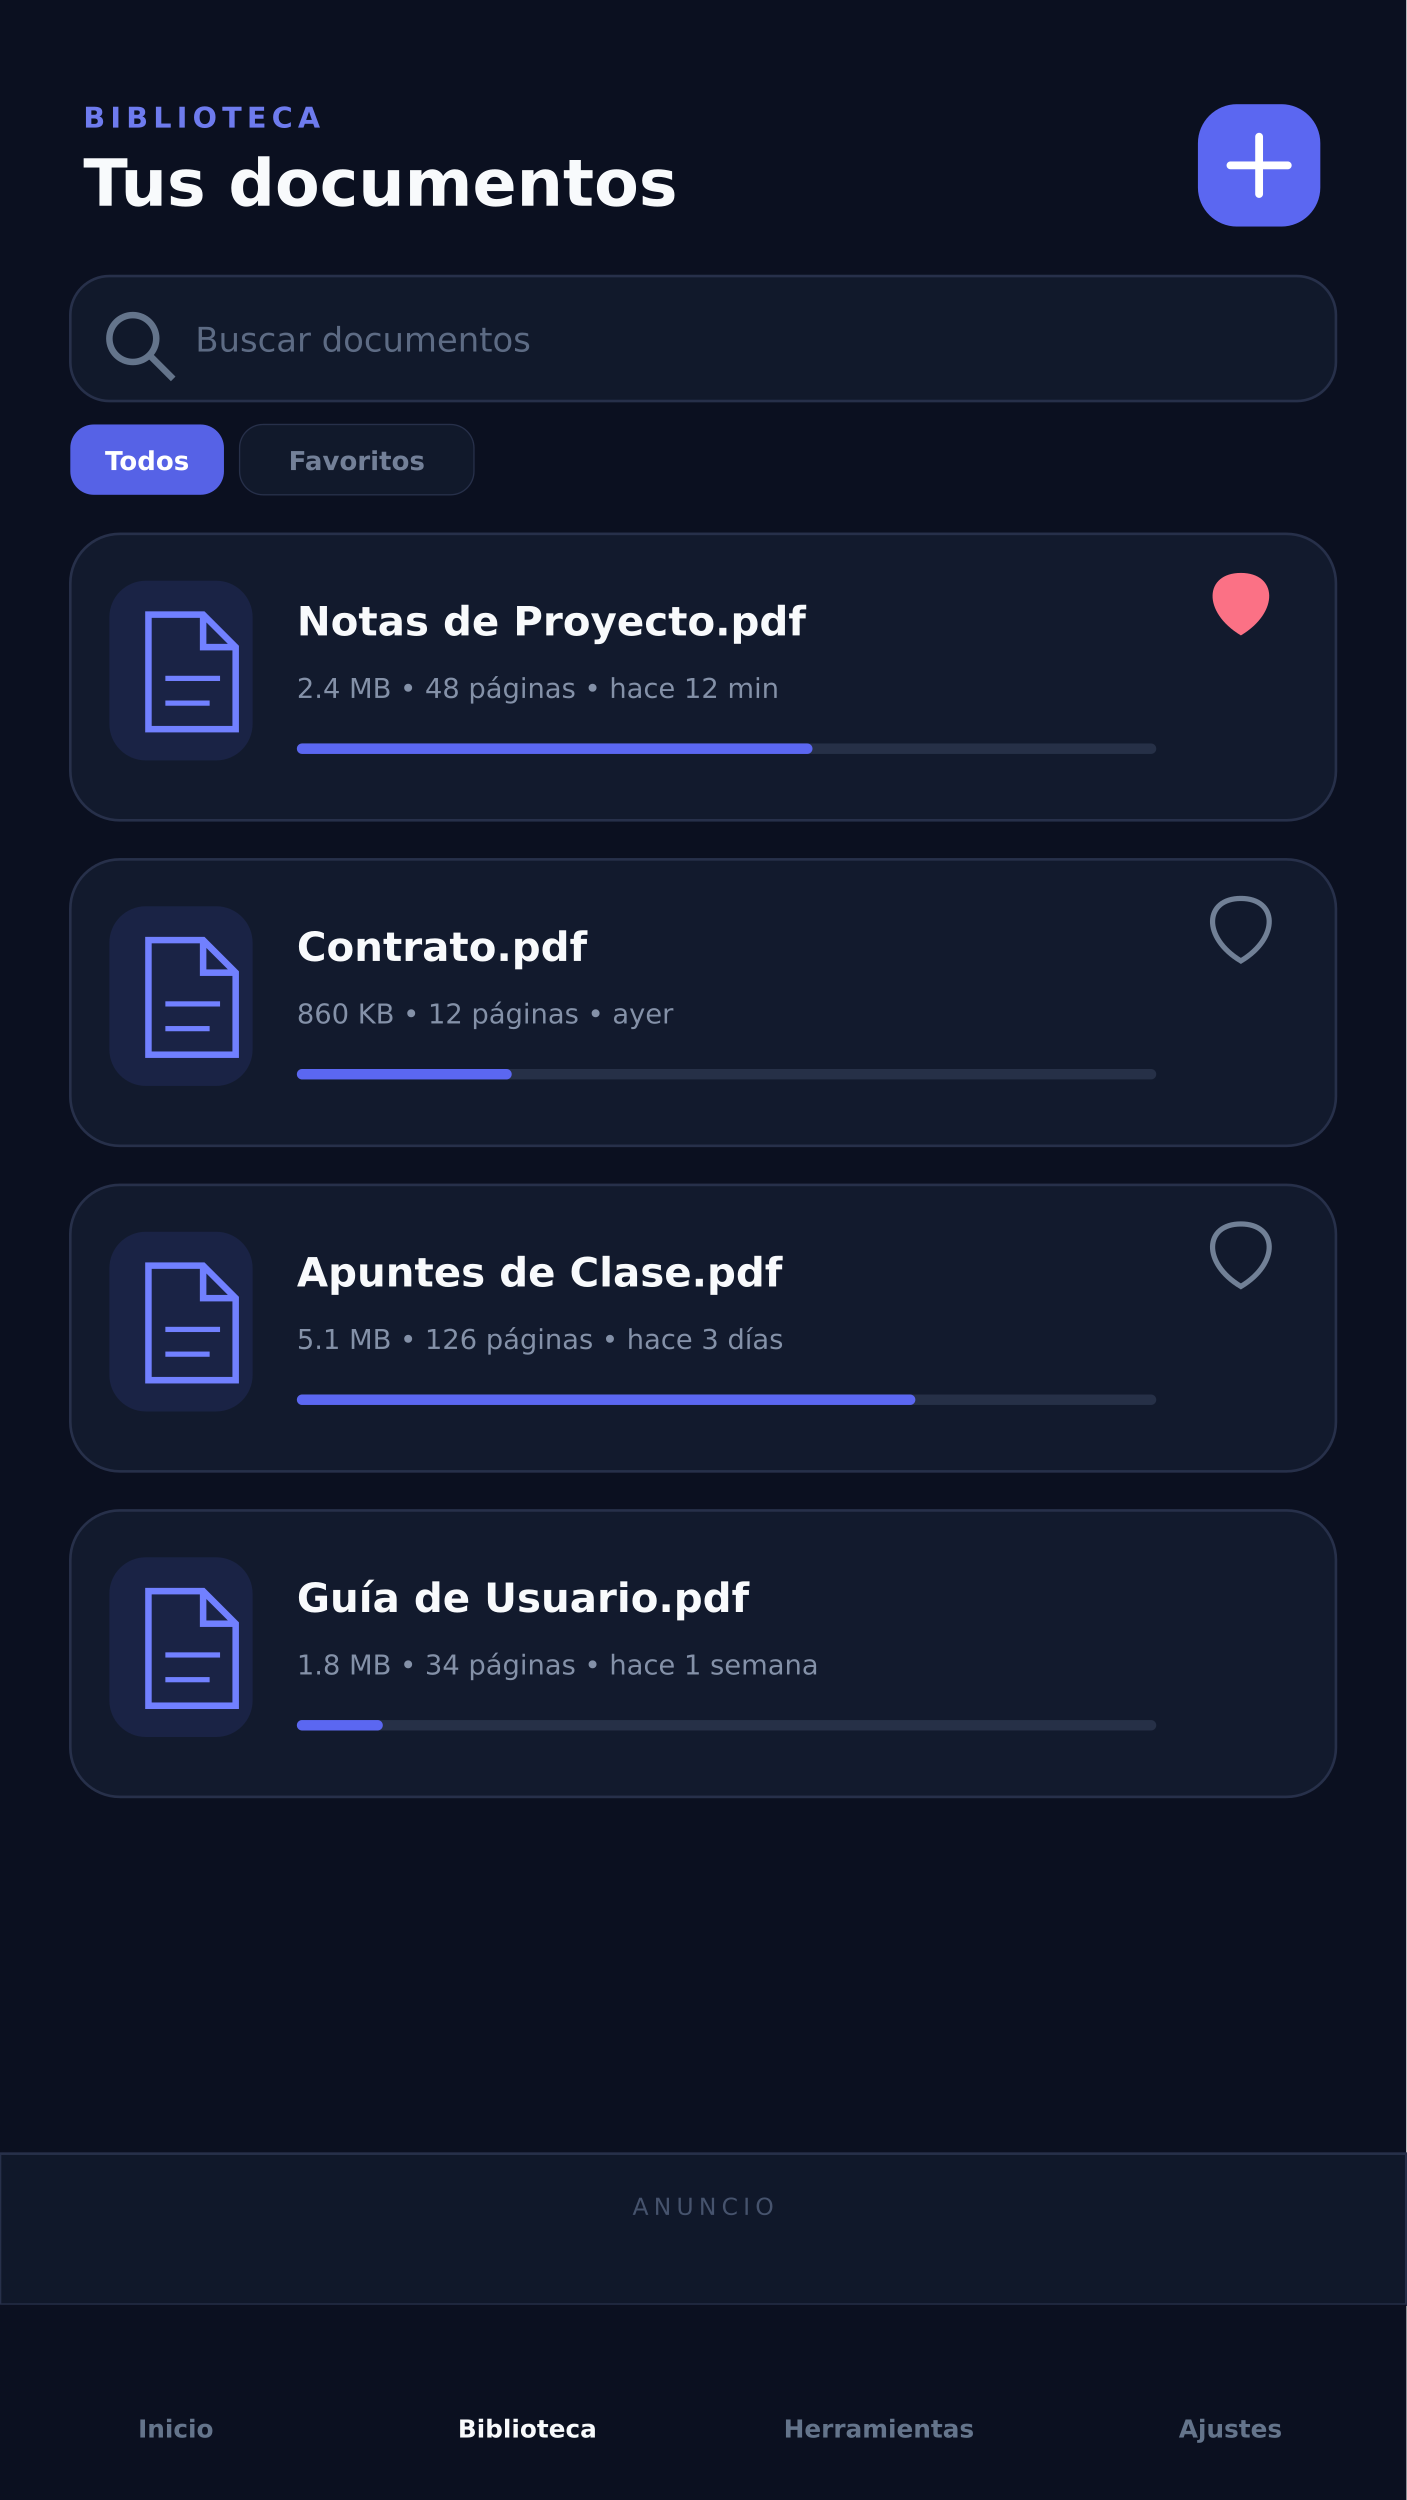
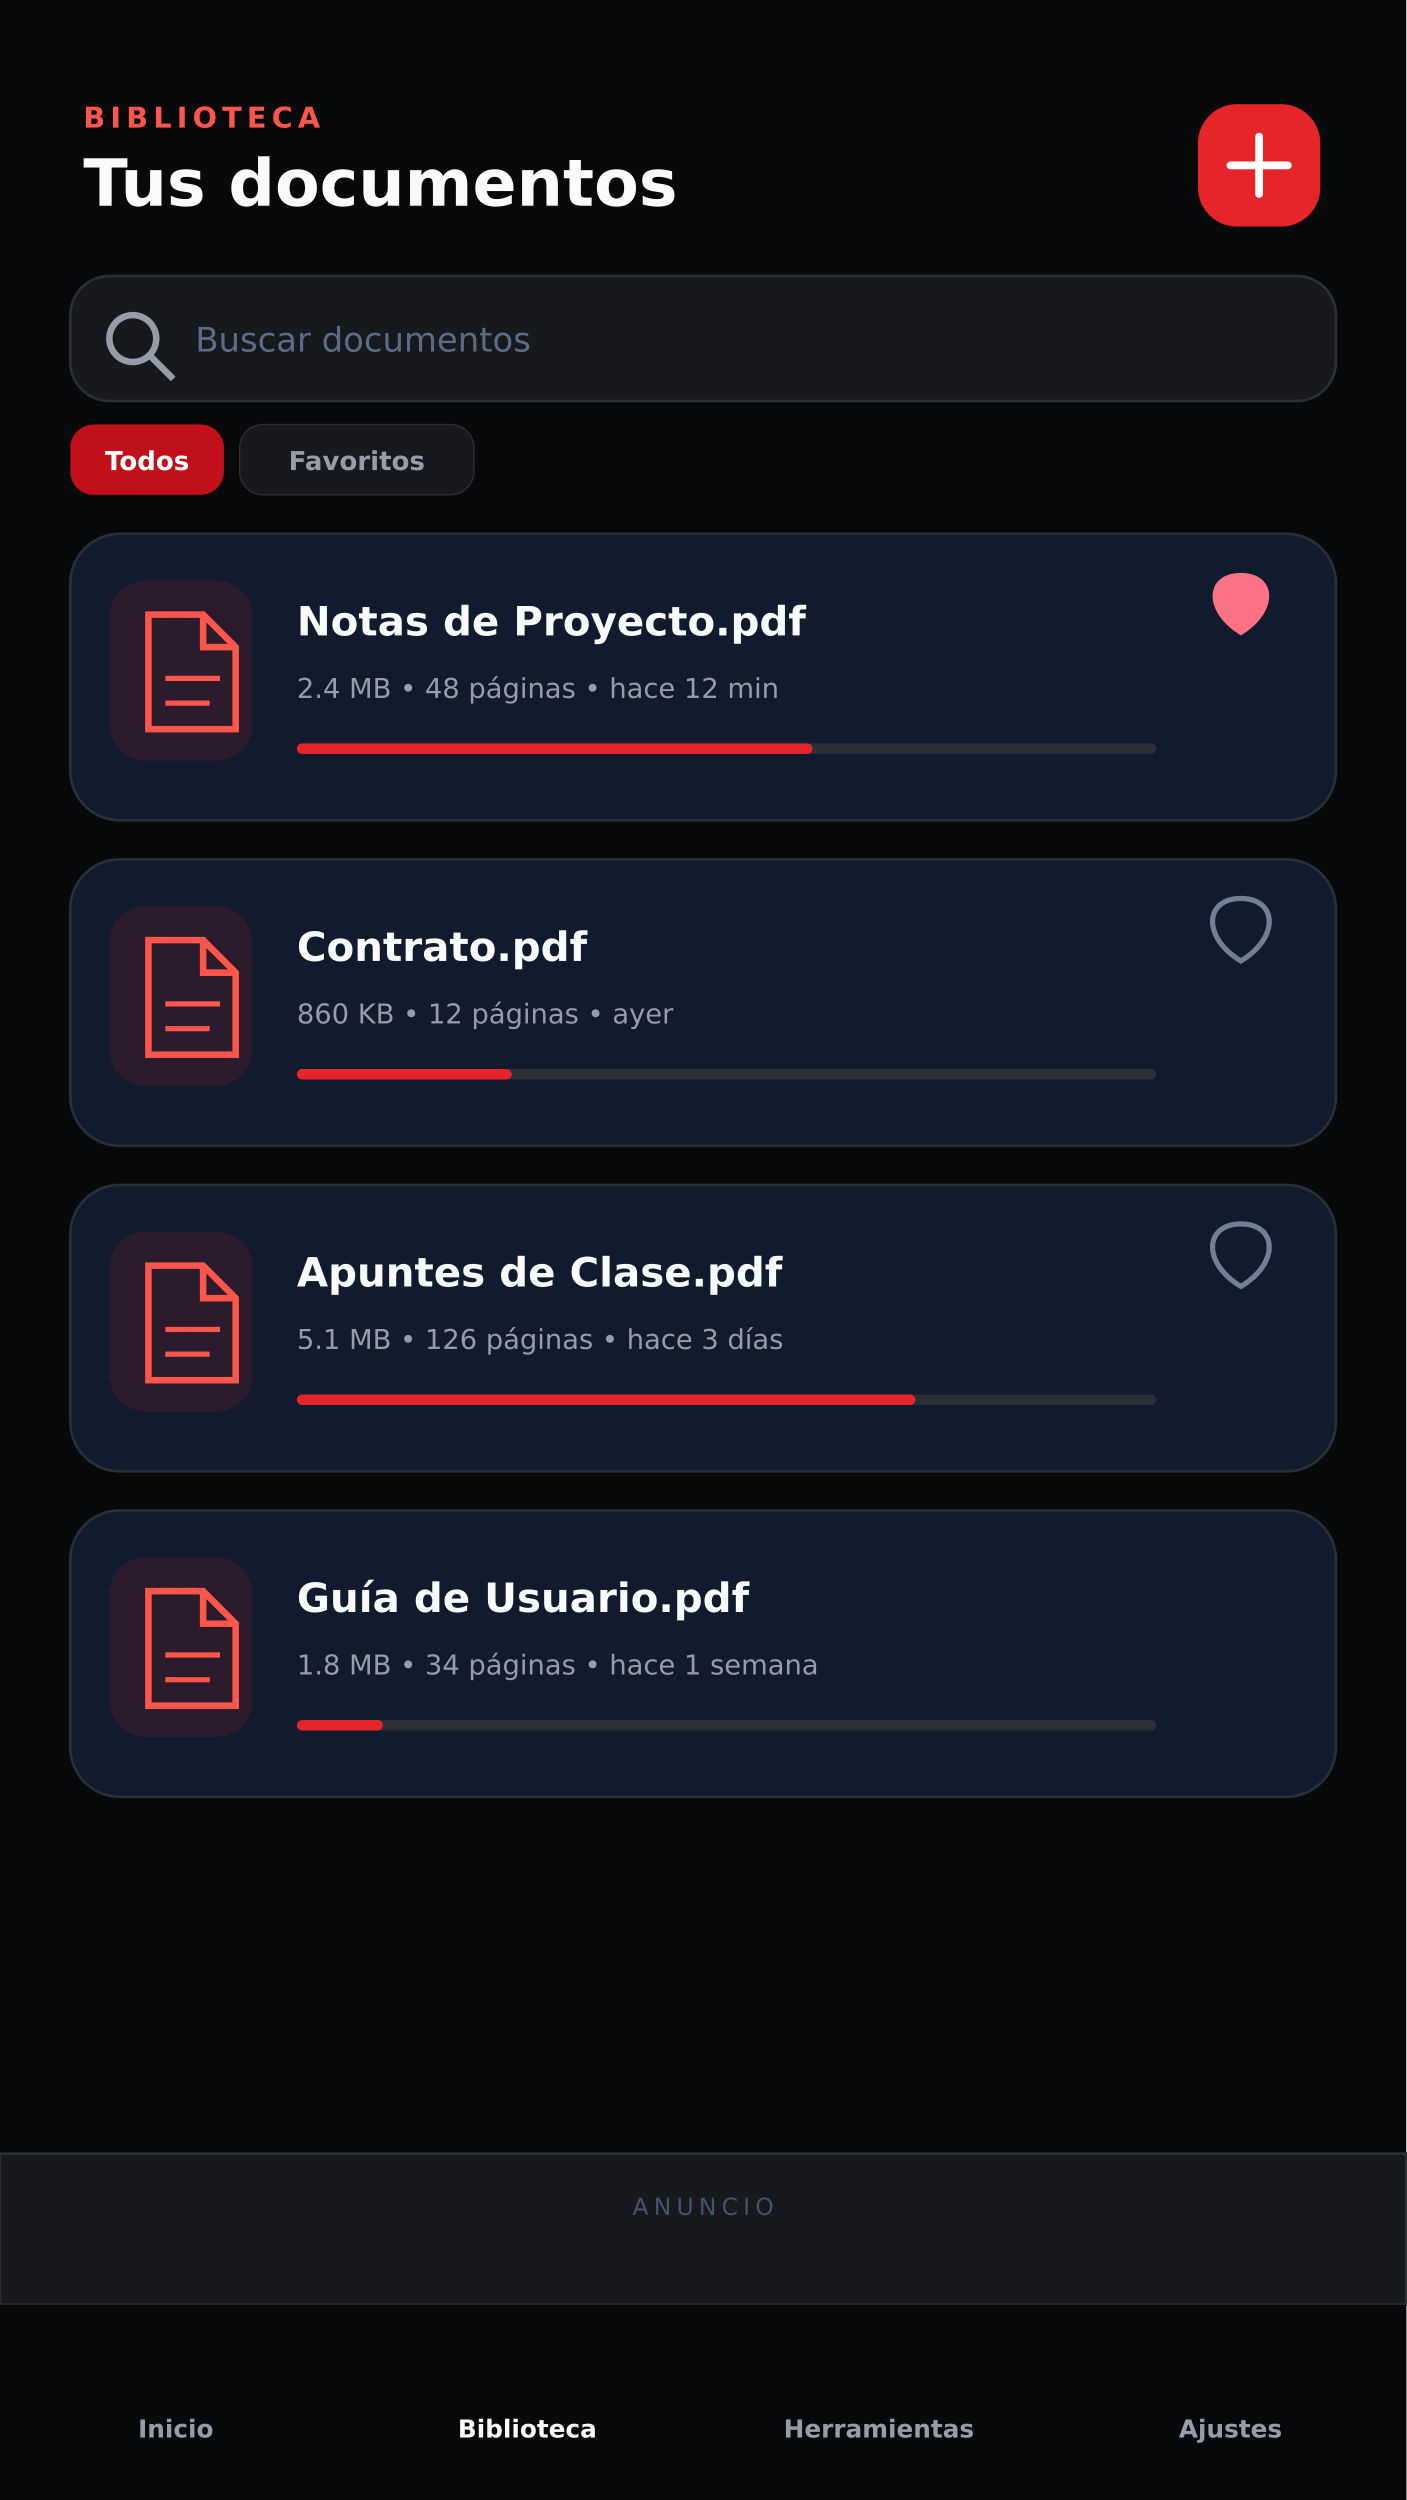
<svg xmlns="http://www.w3.org/2000/svg" width="1080" height="1920" viewBox="0 0 1080 1920">
-   <rect width="1080" height="1920" fill="#0B1020" />
+   <rect width="1080" height="1920" fill="#08090B" />
  <g font-family="DejaVu Sans, sans-serif">
-     <text x="64" y="98" fill="#6E7BEE" font-size="22" font-weight="900" letter-spacing="4">BIBLIOTECA</text>
+     <text x="64" y="98" fill="#FF564C" font-size="22" font-weight="900" letter-spacing="4">BIBLIOTECA</text>
    <text x="64" y="158" fill="#F8FAFC" font-size="50" font-weight="900">Tus documentos</text>
-     <rect x="920" y="80" width="94" height="94" rx="30" fill="#5B67F1" />
+     <rect x="920" y="80" width="94" height="94" rx="30" fill="#E5252A" />
    <path d="M967 105v44M945 127h44" stroke="#fff" stroke-width="6" stroke-linecap="round" />
-     <rect x="54" y="212" width="972" height="96" rx="30" fill="#11192B" stroke="#27304A" stroke-width="2" />
-     <circle cx="102" cy="260" r="18" fill="none" stroke="#64748B" stroke-width="5" />
-     <path d="M116 274l17 17" stroke="#64748B" stroke-width="5" />
+     <rect x="54" y="212" width="972" height="96" rx="30" fill="#17191D" stroke="#2B2F36" stroke-width="2" />
+     <circle cx="102" cy="260" r="18" fill="none" stroke="#969DA8" stroke-width="5" />
+     <path d="M116 274l17 17" stroke="#969DA8" stroke-width="5" />
    <text x="150" y="270" fill="#5D6B84" font-size="26">Buscar documentos</text>
-     <rect x="54" y="326" width="118" height="54" rx="18" fill="#5662E6" />
+     <rect x="54" y="326" width="118" height="54" rx="18" fill="#C2101A" />
    <text x="113" y="361" fill="#fff" font-size="20" font-weight="800" text-anchor="middle">Todos</text>
-     <rect x="184" y="326" width="180" height="54" rx="18" fill="#11192B" stroke="#27304A" />
-     <text x="274" y="361" fill="#738098" font-size="20" font-weight="800" text-anchor="middle">Favoritos</text>
+     <rect x="184" y="326" width="180" height="54" rx="18" fill="#17191D" stroke="#2B2F36" />
+     <text x="274" y="361" fill="#969DA8" font-size="20" font-weight="800" text-anchor="middle">Favoritos</text>
    <g transform="translate(54 410)">
-       <rect width="972" height="220" rx="38" fill="#121A2D" stroke="#27304A" stroke-width="2" />
-       <rect x="30" y="36" width="110" height="138" rx="28" fill="#5B67F1" fill-opacity=".12" />
-       <path d="M60 62h42l25 25v63H60zM102 62v25h25" fill="none" stroke="#7180FF" stroke-width="5" />
-       <path d="M73 111h42M73 130h34" stroke="#7180FF" stroke-width="4" />
+       <rect width="972" height="220" rx="38" fill="#121A2D" stroke="#2B2F36" stroke-width="2" />
+       <rect x="30" y="36" width="110" height="138" rx="28" fill="#E5252A" fill-opacity=".12" />
+       <path d="M60 62h42l25 25v63H60zM102 62v25h25" fill="none" stroke="#FF564C" stroke-width="5" />
+       <path d="M73 111h42M73 130h34" stroke="#FF564C" stroke-width="4" />
      <text x="174" y="78" fill="#F8FAFC" font-size="31" font-weight="800">Notas de Proyecto.pdf</text>
-       <text x="174" y="126" fill="#8491A8" font-size="21">2.4 MB  •  48 páginas  •  hace 12 min</text>
-       <rect x="174" y="161" width="660" height="8" rx="4" fill="#263047" />
-       <rect x="174" y="161" width="396" height="8" rx="4" fill="#5B67F1" />
+       <text x="174" y="126" fill="#969DA8" font-size="21">2.4 MB  •  48 páginas  •  hace 12 min</text>
+       <rect x="174" y="161" width="660" height="8" rx="4" fill="#2B2F36" />
+       <rect x="174" y="161" width="396" height="8" rx="4" fill="#E5252A" />
      <path d="M899 78c-30-18-28-48 0-48 28 0 30 30 0 48z" fill="#FB7185" />
    </g>
    <g transform="translate(54 660)">
-       <rect width="972" height="220" rx="38" fill="#121A2D" stroke="#27304A" stroke-width="2" />
-       <rect x="30" y="36" width="110" height="138" rx="28" fill="#5B67F1" fill-opacity=".12" />
-       <path d="M60 62h42l25 25v63H60zM102 62v25h25" fill="none" stroke="#7180FF" stroke-width="5" />
-       <path d="M73 111h42M73 130h34" stroke="#7180FF" stroke-width="4" />
+       <rect width="972" height="220" rx="38" fill="#121A2D" stroke="#2B2F36" stroke-width="2" />
+       <rect x="30" y="36" width="110" height="138" rx="28" fill="#E5252A" fill-opacity=".12" />
+       <path d="M60 62h42l25 25v63H60zM102 62v25h25" fill="none" stroke="#FF564C" stroke-width="5" />
+       <path d="M73 111h42M73 130h34" stroke="#FF564C" stroke-width="4" />
      <text x="174" y="78" fill="#F8FAFC" font-size="31" font-weight="800">Contrato.pdf</text>
-       <text x="174" y="126" fill="#8491A8" font-size="21">860 KB  •  12 páginas  •  ayer</text>
-       <rect x="174" y="161" width="660" height="8" rx="4" fill="#263047" />
-       <rect x="174" y="161" width="165" height="8" rx="4" fill="#5B67F1" />
+       <text x="174" y="126" fill="#969DA8" font-size="21">860 KB  •  12 páginas  •  ayer</text>
+       <rect x="174" y="161" width="660" height="8" rx="4" fill="#2B2F36" />
+       <rect x="174" y="161" width="165" height="8" rx="4" fill="#E5252A" />
      <path d="M899 78c-30-18-28-48 0-48 28 0 30 30 0 48z" fill="none" stroke="#718096" stroke-width="4" />
    </g>
    <g transform="translate(54 910)">
-       <rect width="972" height="220" rx="38" fill="#121A2D" stroke="#27304A" stroke-width="2" />
-       <rect x="30" y="36" width="110" height="138" rx="28" fill="#5B67F1" fill-opacity=".12" />
-       <path d="M60 62h42l25 25v63H60zM102 62v25h25" fill="none" stroke="#7180FF" stroke-width="5" />
-       <path d="M73 111h42M73 130h34" stroke="#7180FF" stroke-width="4" />
+       <rect width="972" height="220" rx="38" fill="#121A2D" stroke="#2B2F36" stroke-width="2" />
+       <rect x="30" y="36" width="110" height="138" rx="28" fill="#E5252A" fill-opacity=".12" />
+       <path d="M60 62h42l25 25v63H60zM102 62v25h25" fill="none" stroke="#FF564C" stroke-width="5" />
+       <path d="M73 111h42M73 130h34" stroke="#FF564C" stroke-width="4" />
      <text x="174" y="78" fill="#F8FAFC" font-size="31" font-weight="800">Apuntes de Clase.pdf</text>
-       <text x="174" y="126" fill="#8491A8" font-size="21">5.1 MB  •  126 páginas  •  hace 3 días</text>
-       <rect x="174" y="161" width="660" height="8" rx="4" fill="#263047" />
-       <rect x="174" y="161" width="475" height="8" rx="4" fill="#5B67F1" />
+       <text x="174" y="126" fill="#969DA8" font-size="21">5.1 MB  •  126 páginas  •  hace 3 días</text>
+       <rect x="174" y="161" width="660" height="8" rx="4" fill="#2B2F36" />
+       <rect x="174" y="161" width="475" height="8" rx="4" fill="#E5252A" />
      <path d="M899 78c-30-18-28-48 0-48 28 0 30 30 0 48z" fill="none" stroke="#718096" stroke-width="4" />
    </g>
    <g transform="translate(54 1160)">
-       <rect width="972" height="220" rx="38" fill="#121A2D" stroke="#27304A" stroke-width="2" />
-       <rect x="30" y="36" width="110" height="138" rx="28" fill="#5B67F1" fill-opacity=".12" />
-       <path d="M60 62h42l25 25v63H60zM102 62v25h25" fill="none" stroke="#7180FF" stroke-width="5" />
-       <path d="M73 111h42M73 130h34" stroke="#7180FF" stroke-width="4" />
+       <rect width="972" height="220" rx="38" fill="#121A2D" stroke="#2B2F36" stroke-width="2" />
+       <rect x="30" y="36" width="110" height="138" rx="28" fill="#E5252A" fill-opacity=".12" />
+       <path d="M60 62h42l25 25v63H60zM102 62v25h25" fill="none" stroke="#FF564C" stroke-width="5" />
+       <path d="M73 111h42M73 130h34" stroke="#FF564C" stroke-width="4" />
      <text x="174" y="78" fill="#F8FAFC" font-size="31" font-weight="800">Guía de Usuario.pdf</text>
-       <text x="174" y="126" fill="#8491A8" font-size="21">1.8 MB  •  34 páginas  •  hace 1 semana</text>
-       <rect x="174" y="161" width="660" height="8" rx="4" fill="#263047" />
-       <rect x="174" y="161" width="66" height="8" rx="4" fill="#5B67F1" />
+       <text x="174" y="126" fill="#969DA8" font-size="21">1.8 MB  •  34 páginas  •  hace 1 semana</text>
+       <rect x="174" y="161" width="660" height="8" rx="4" fill="#2B2F36" />
+       <rect x="174" y="161" width="66" height="8" rx="4" fill="#E5252A" />
    </g>
-     <rect x="0" y="1654" width="1080" height="116" fill="#10182A" stroke="#27304A" stroke-width="2" />
+     <rect x="0" y="1654" width="1080" height="116" fill="#17191D" stroke="#2B2F36" stroke-width="2" />
    <text x="540" y="1701" fill="#46536D" font-size="18" text-anchor="middle" letter-spacing="4">ANUNCIO</text>
-     <rect x="0" y="1770" width="1080" height="150" fill="#0B1020" />
+     <rect x="0" y="1770" width="1080" height="150" fill="#08090B" />
    <g font-size="19" font-weight="700" text-anchor="middle">
-       <text x="135" y="1872" fill="#64748B">Inicio</text>
+       <text x="135" y="1872" fill="#969DA8">Inicio</text>
      <text x="405" y="1872" fill="#F8FAFC">Biblioteca</text>
-       <text x="675" y="1872" fill="#64748B">Herramientas</text>
-       <text x="945" y="1872" fill="#64748B">Ajustes</text>
+       <text x="675" y="1872" fill="#969DA8">Herramientas</text>
+       <text x="945" y="1872" fill="#969DA8">Ajustes</text>
    </g>
  </g>
</svg>
